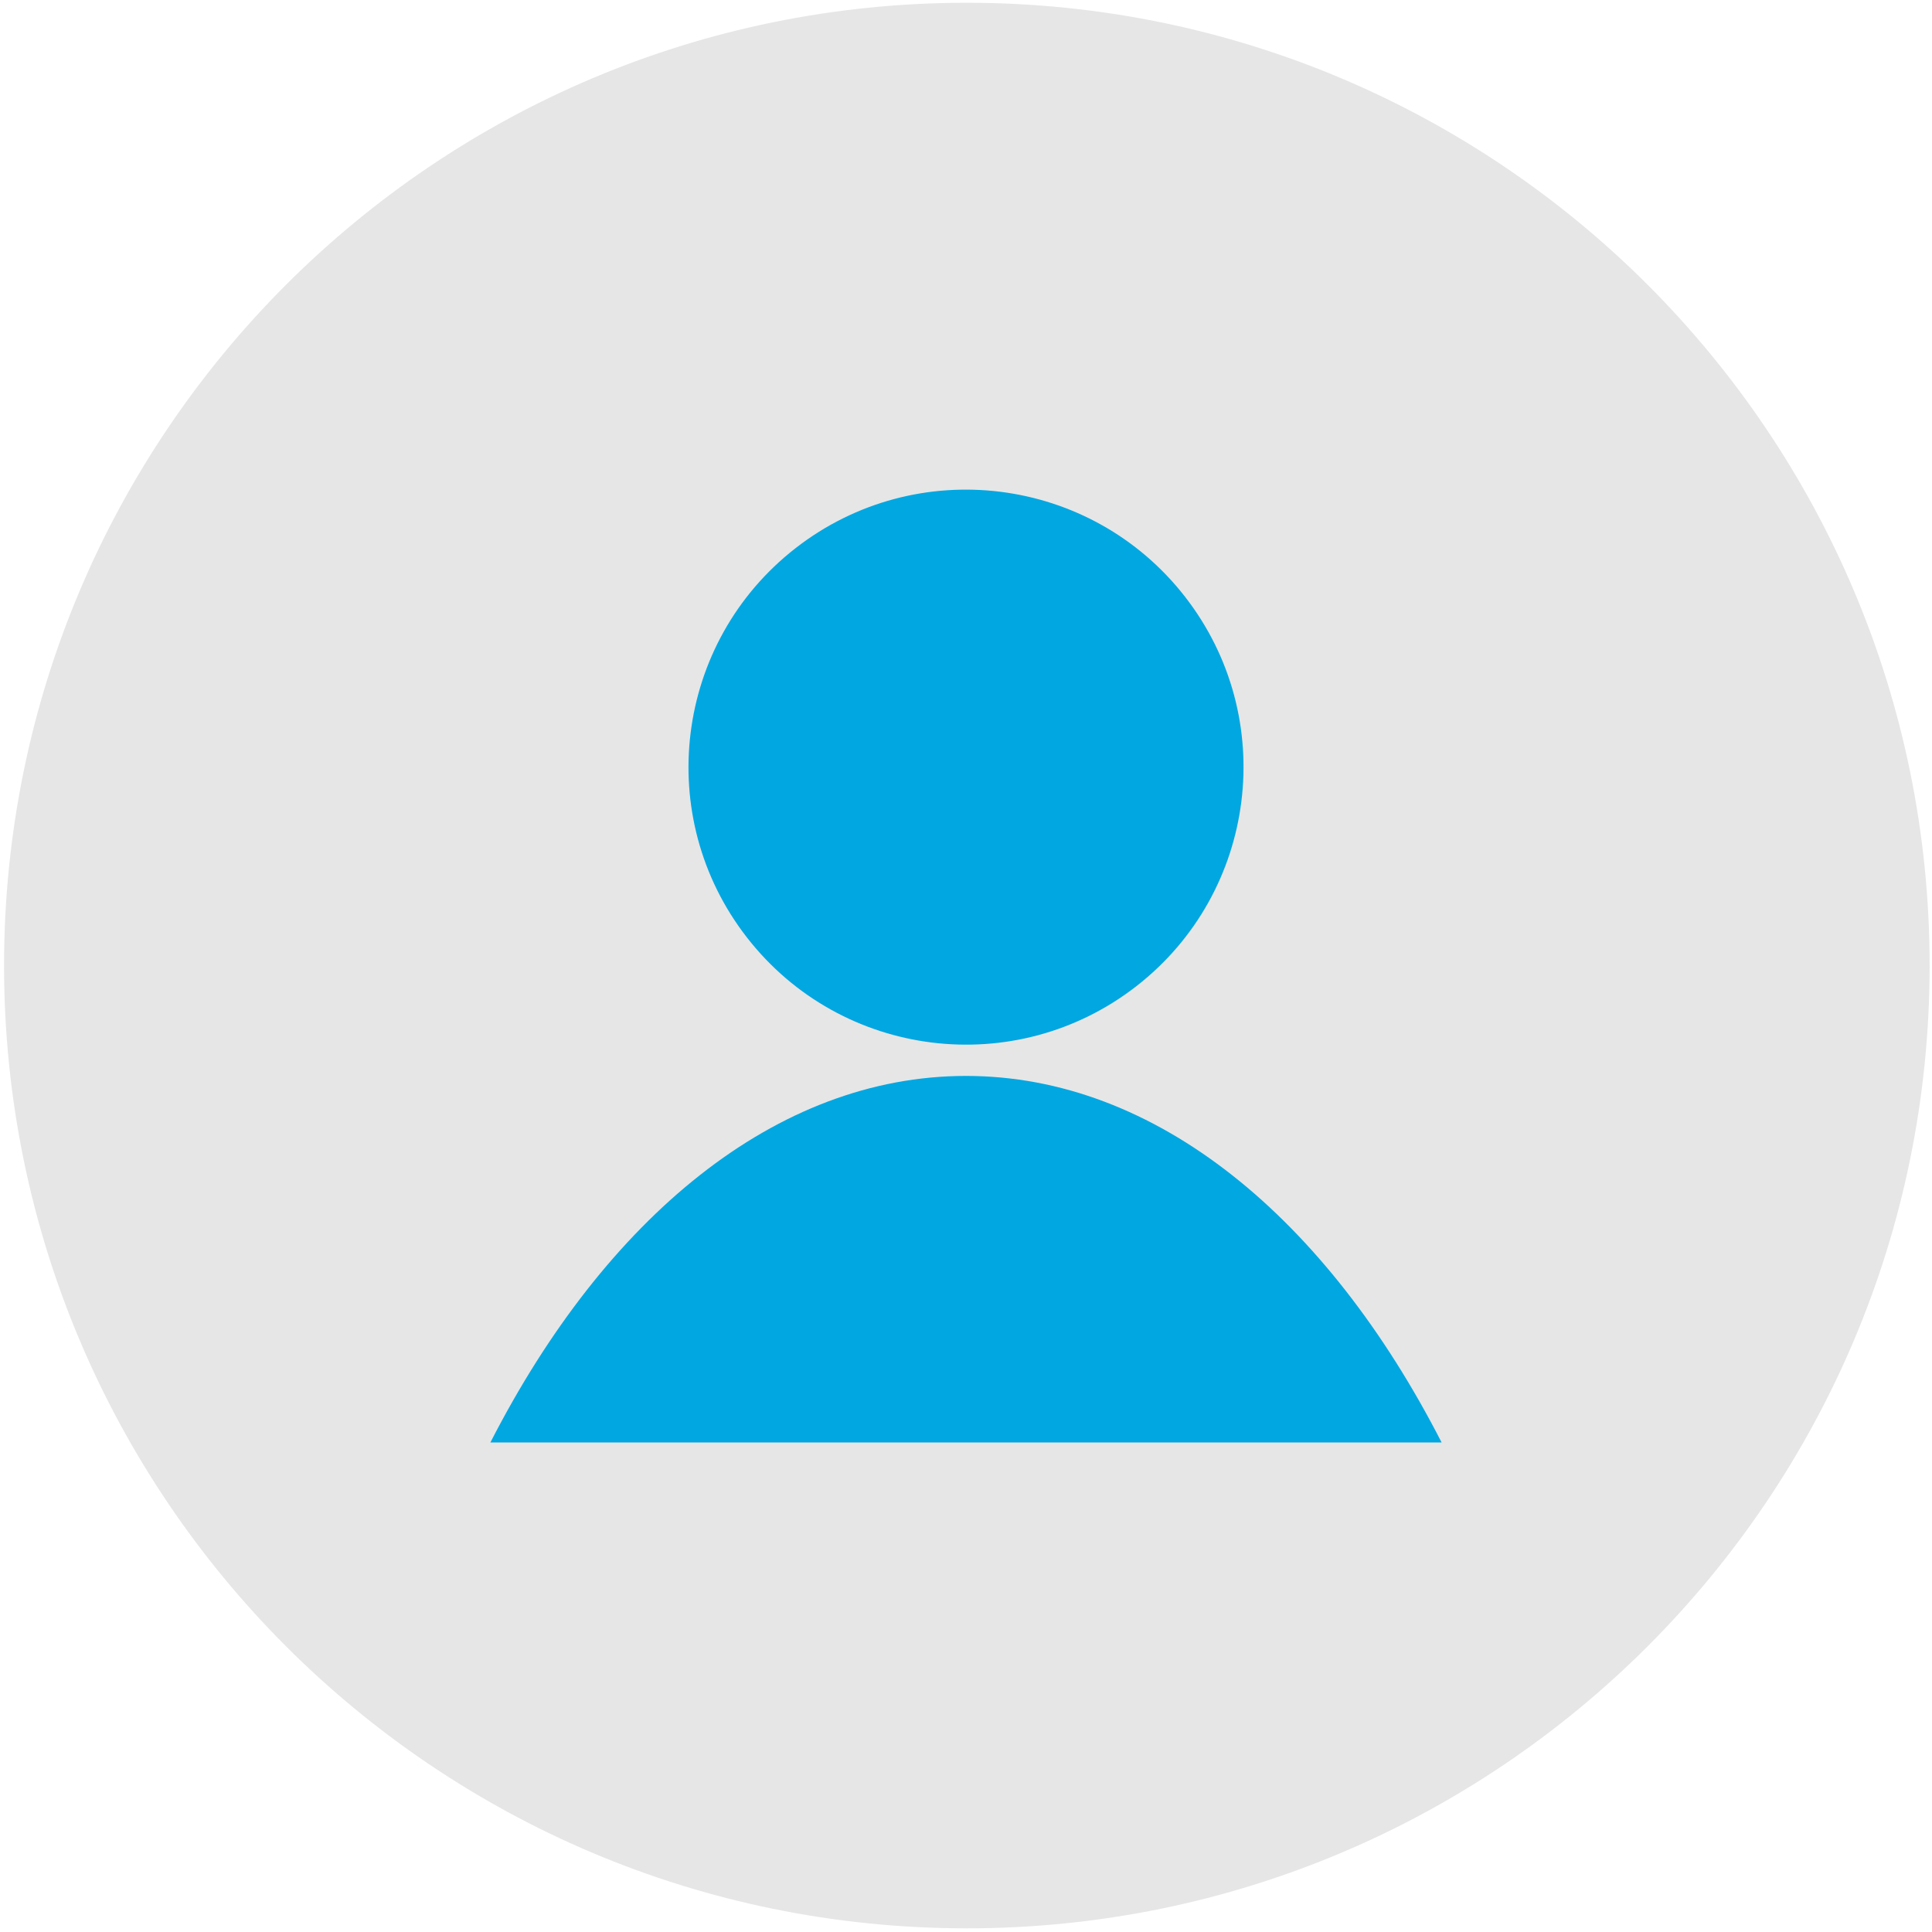
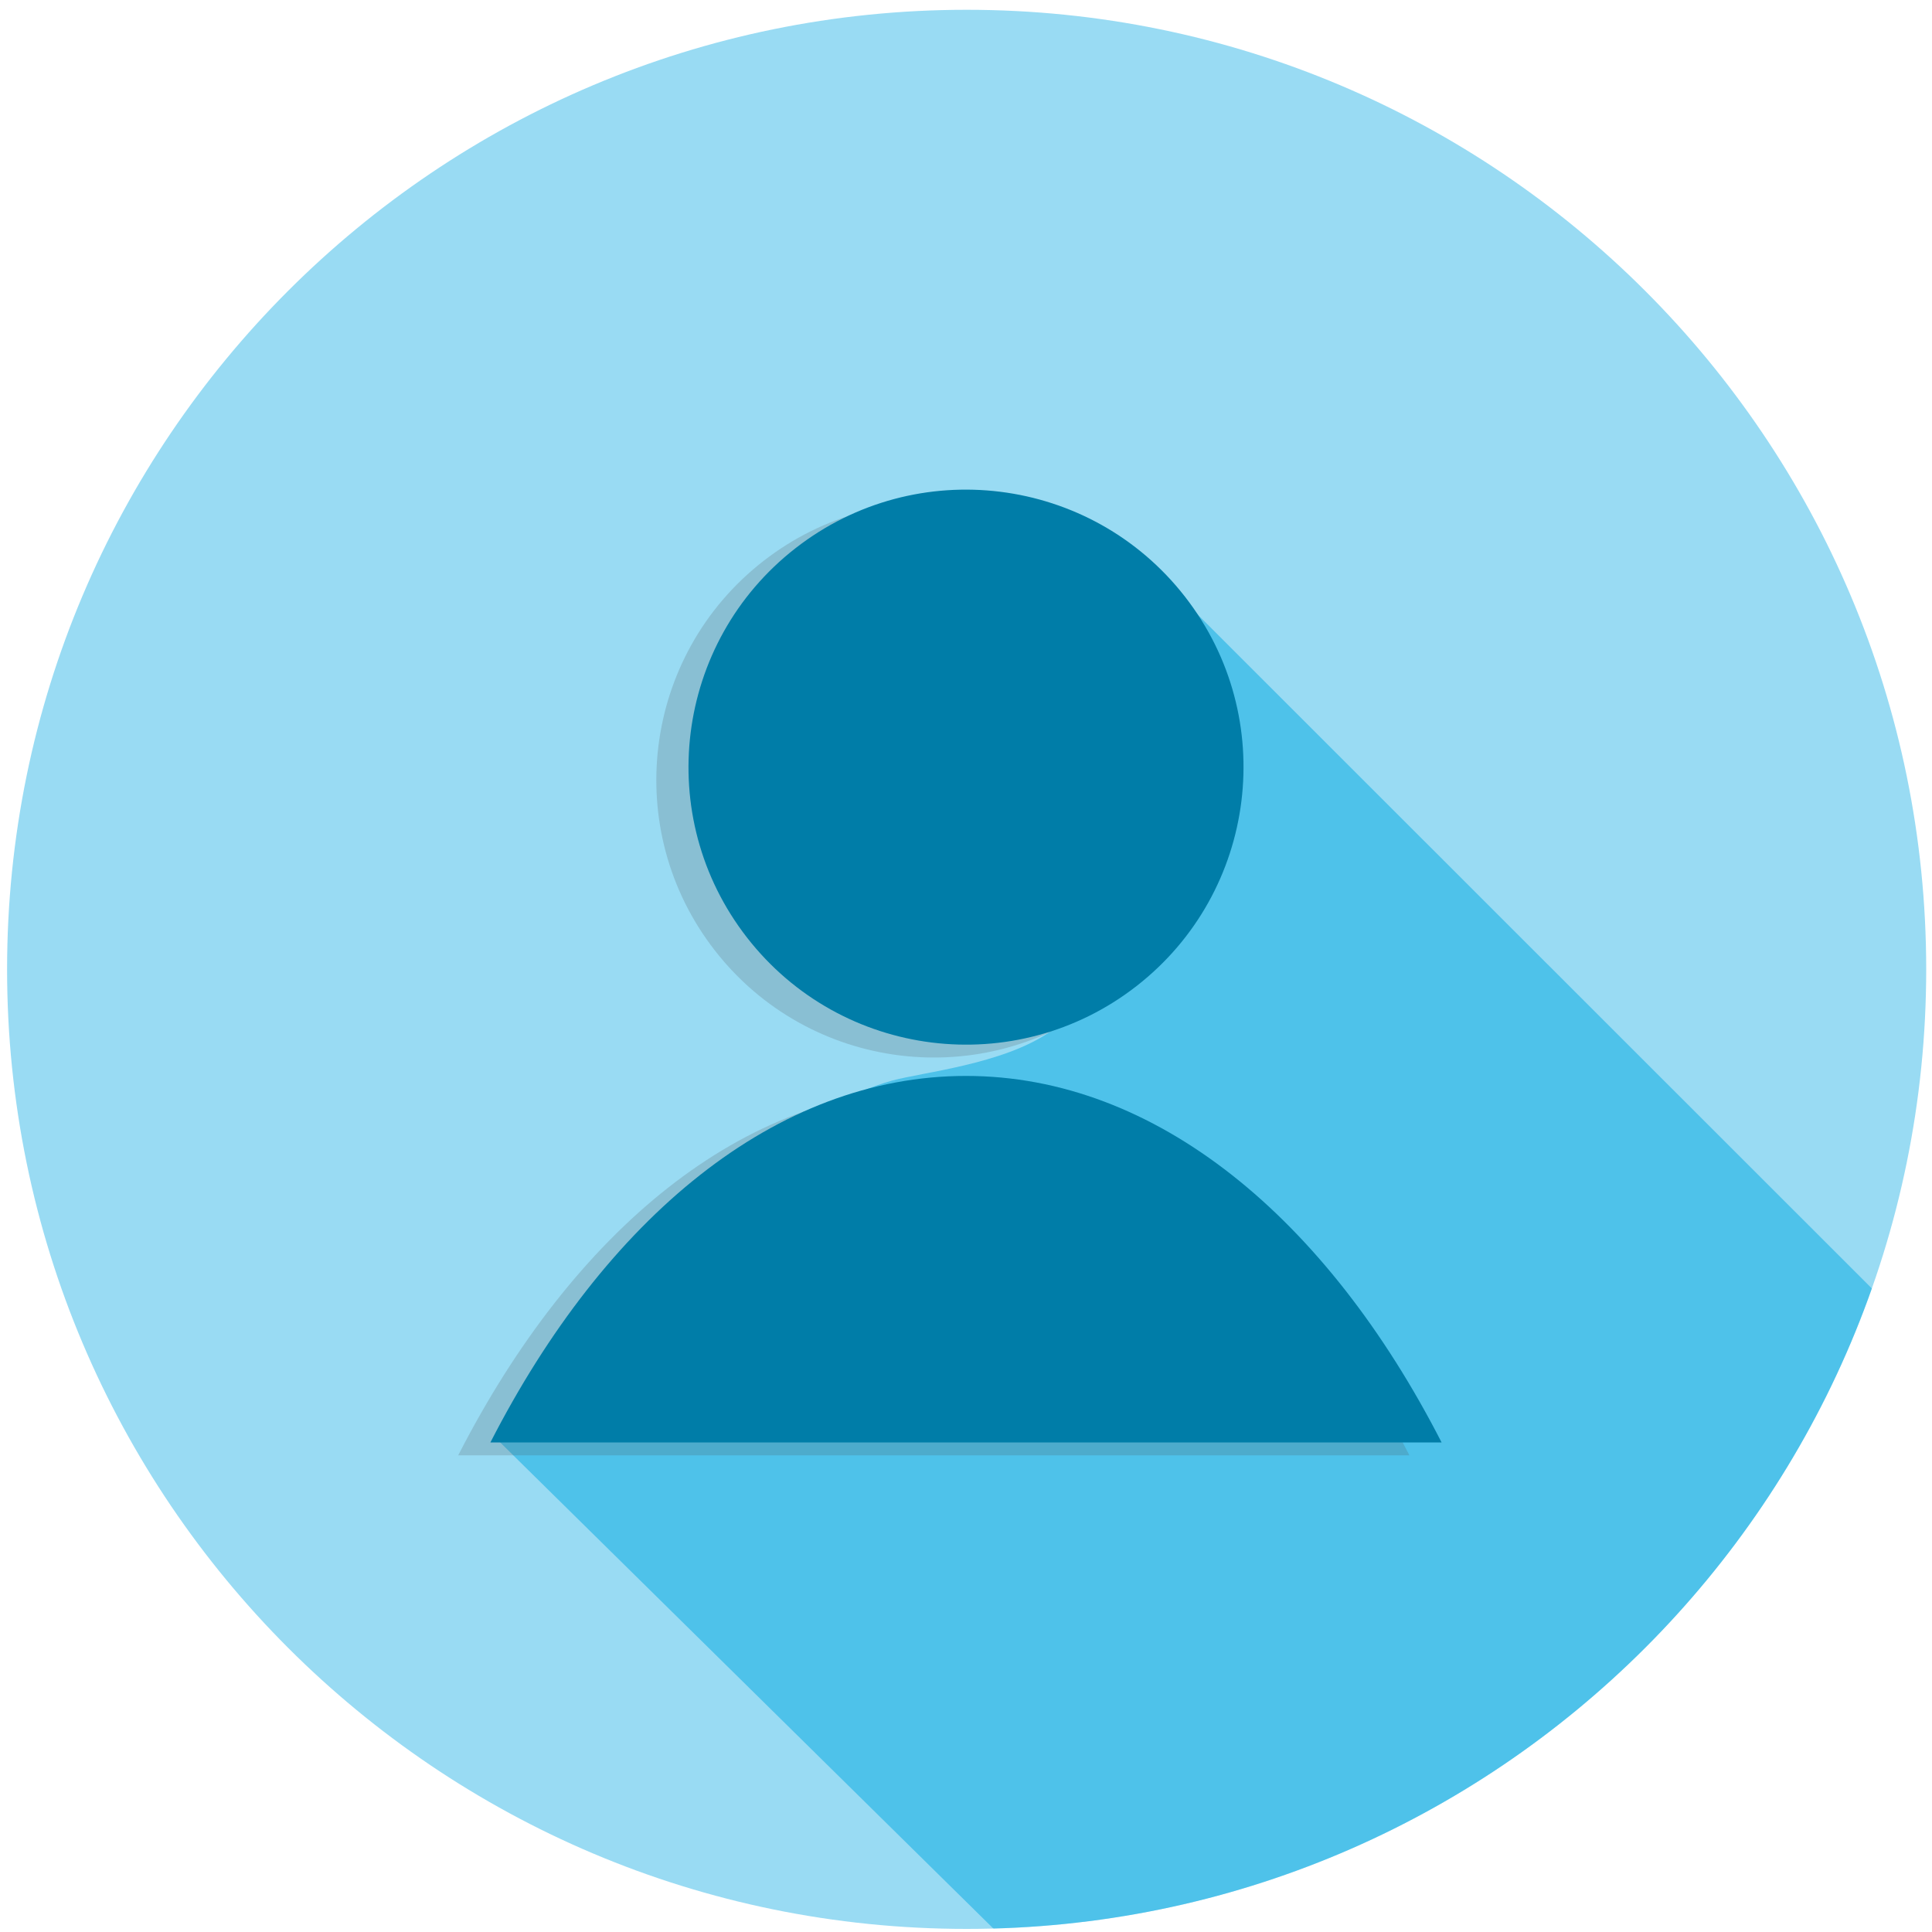
<svg xmlns="http://www.w3.org/2000/svg" viewBox="0 0 300 300">
  <defs>
-     <style>.a{fill:none;}.b{fill:#e6e6e6;}.c{fill:#00a7e1;}</style>
+     <style>.a{fill:none;}.b{fill:#99dbf3;}.c{clip-path:url(#a);}.d{fill:#00a7e1;opacity:0.49;}.e{opacity:0.2;}.f{fill:#4a4f55;}.g{fill:#007da8;}</style>
+     <clipPath id="a">
+       <circle class="a" cx="150.1" cy="150.52" r="149" />
+     </clipPath>
  </defs>
-   <rect class="a" x="-0.15" y="-0.33" width="300" height="301" />
-   <circle class="b" cx="150.13" cy="149.93" r="149.5" />
-   <path class="c" d="M150,167.07c-29.51,0-56,22.06-73.85,56.91h147.7C206,189.13,179.51,167.07,150,167.07Z" />
-   <circle class="c" cx="150" cy="119.11" r="43.09" transform="translate(-41.53 117.31) rotate(-37.91)" />
+   <rect class="a" x="-0.88" y="1.92" width="300" height="300" />
+   <circle class="b" cx="150.1" cy="150.52" r="149" />
+   <g class="c">
+     <path class="d" d="M77.07,223.39l133.4,131.49L376,350.12l-34.71-99.44L173.61,83.07s-3.33,72.19-10.65,77.2-19.8,6.24-24.45,7.53C112.81,174.9,74.78,221.09,77.07,223.39Z" />
+   </g>
+   <g class="e">
+     <path class="f" d="M145,169.07c-29.51,0-56,22.06-73.85,56.91h147.7C201,191.13,174.51,169.07,145,169.07Z" />
+     <circle class="f" cx="145" cy="121.11" r="43.09" transform="translate(-43.81 114.66) rotate(-37.91)" />
+   </g>
+   <path class="g" d="M150,167.07c-29.51,0-56,22.06-73.85,56.91h147.7C206,189.13,179.51,167.07,150,167.07Z" />
+   <circle class="g" cx="150" cy="119.11" r="43.09" transform="translate(-41.53 117.31) rotate(-37.91)" />
</svg>
